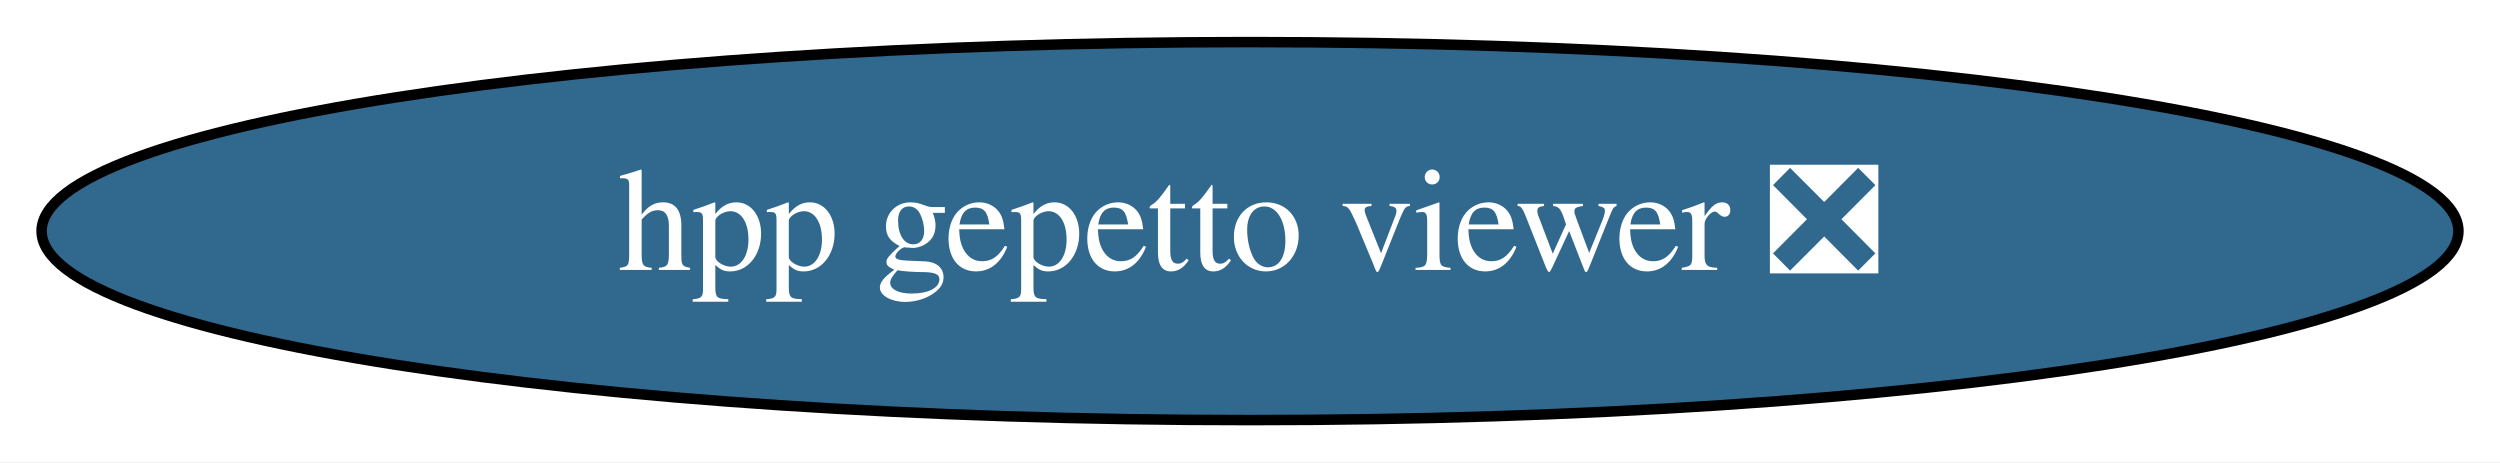
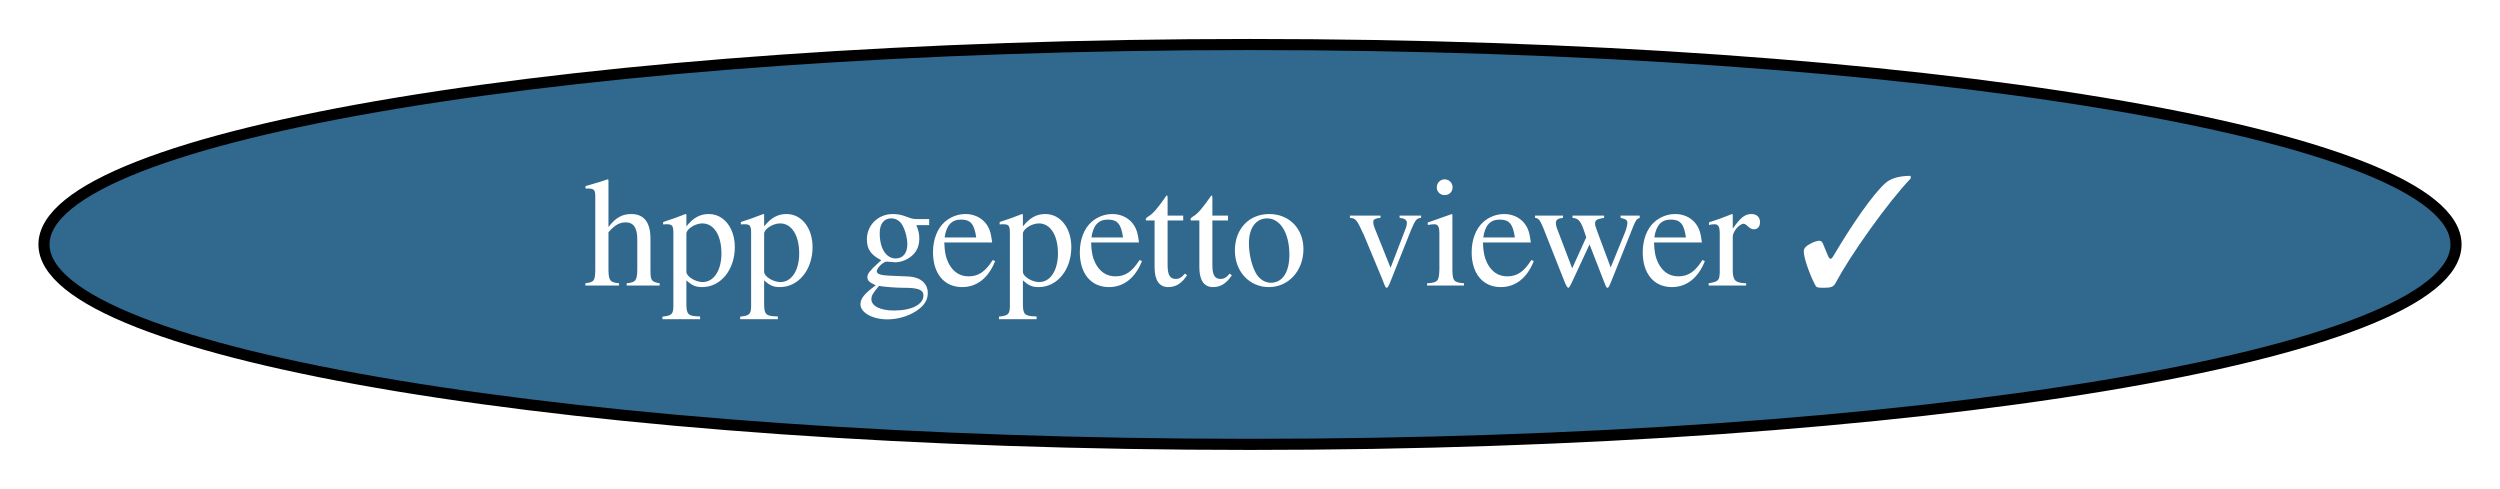
- <svg xmlns="http://www.w3.org/2000/svg" xmlns:xlink="http://www.w3.org/1999/xlink" width="238pt" height="44pt" viewBox="0.00 0.00 238.08 44.00">
+ <svg xmlns="http://www.w3.org/2000/svg" xmlns:xlink="http://www.w3.org/1999/xlink" width="225pt" height="44pt" viewBox="0.00 0.00 225.08 44.00">
  <g id="graph0" class="graph" transform="scale(1 1) rotate(0) translate(4 40)">
-     <polygon fill="white" stroke="none" points="-4,4 -4,-40 234.08,-40 234.08,4 -4,4" />
+     <polygon fill="white" stroke="none" points="-4,4 -4,-40 221.08,-40 221.08,4 -4,4" />
    <g id="node1" class="node">
      <g id="a_node1">
-         <a xlink:href="https://github.com/conda-forge/hpp-gepetto-viewer-feedstock/pull/7" xlink:title="hpp gepetto viewer ❎">
-           <ellipse fill="#31688e" stroke="black" cx="115.04" cy="-18" rx="115.08" ry="18" />
-           <text text-anchor="middle" x="115.04" y="-14.3" font-family="Times,serif" font-size="14.00" fill="white">hpp gepetto viewer ❎</text>
+         <a xlink:href="https://github.com/conda-forge/hpp-gepetto-viewer-feedstock/pull/7" xlink:title="hpp gepetto viewer ✓">
+           <ellipse fill="#31688e" stroke="black" cx="108.54" cy="-18" rx="108.58" ry="18" />
+           <text text-anchor="middle" x="108.54" y="-14.3" font-family="Times,serif" font-size="14.00" fill="white">hpp gepetto viewer ✓</text>
        </a>
      </g>
    </g>
  </g>
</svg>
